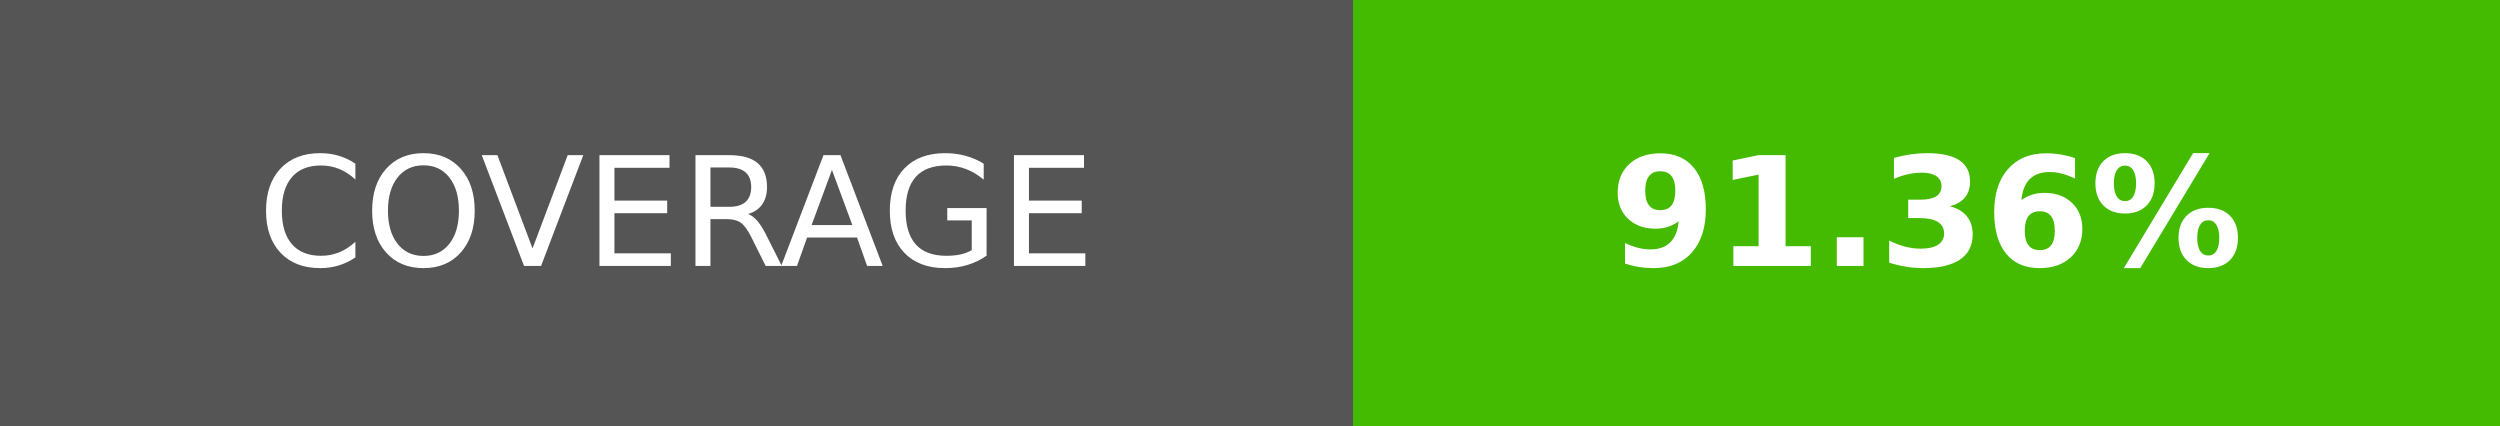
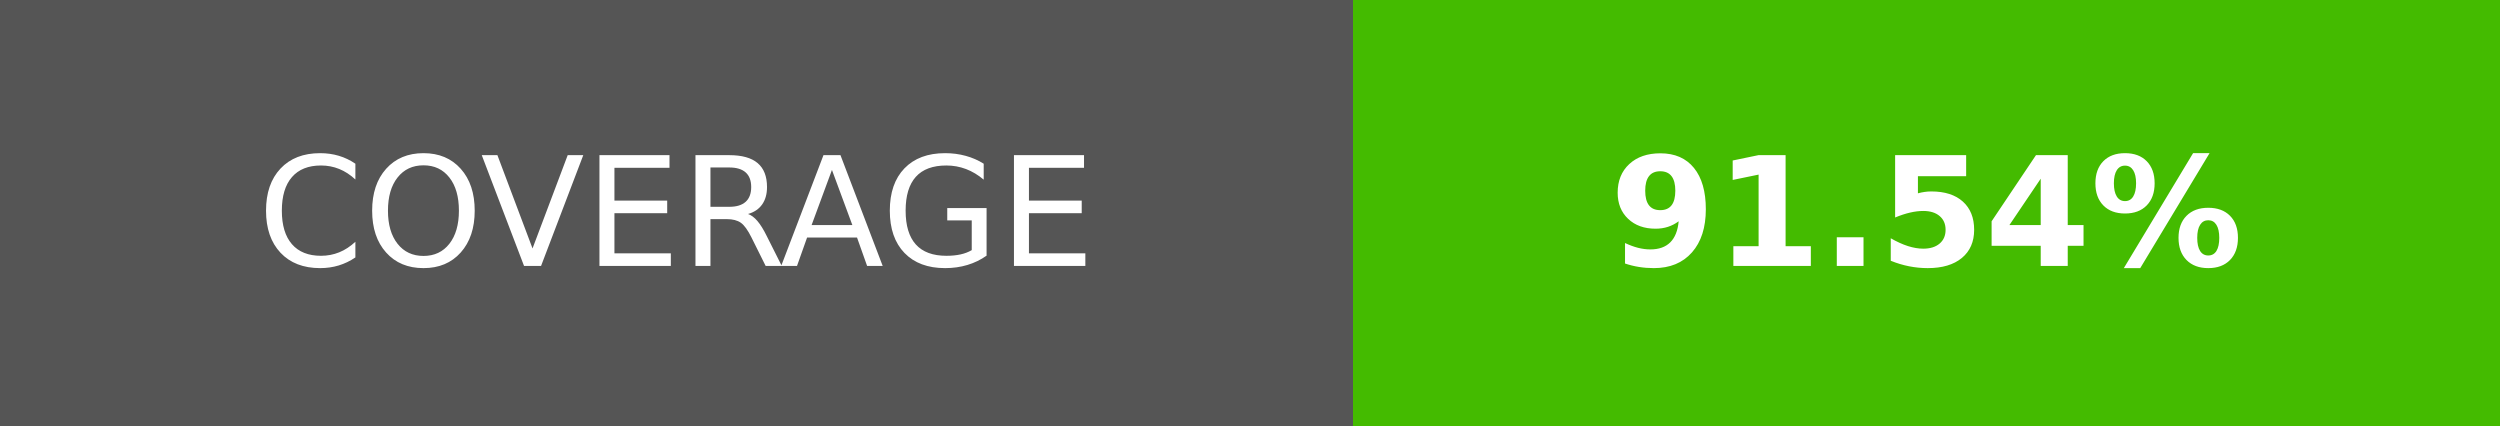
- <svg xmlns="http://www.w3.org/2000/svg" width="164.5" height="28" role="img" aria-label="COVERAGE: 91.36%">
+ <svg xmlns="http://www.w3.org/2000/svg" width="164.5" height="28" role="img" aria-label="COVERAGE: 91.54%">
  <g shape-rendering="crispEdges">
    <rect width="89" height="28" fill="#555" />
    <rect x="89" width="75.5" height="28" fill="#4b0" />
  </g>
  <g fill="#fff" text-anchor="middle" font-family="Verdana,Geneva,DejaVu Sans,sans-serif" text-rendering="geometricPrecision" font-size="100">
    <text transform="scale(.1)" x="445" y="175" textLength="650">COVERAGE</text>
-     <text transform="scale(.1)" x="1267.5" y="175" textLength="515" font-weight="bold">91.36%</text>
+     <text transform="scale(.1)" x="1267.5" y="175" textLength="515" font-weight="bold">91.54%</text>
  </g>
</svg>
